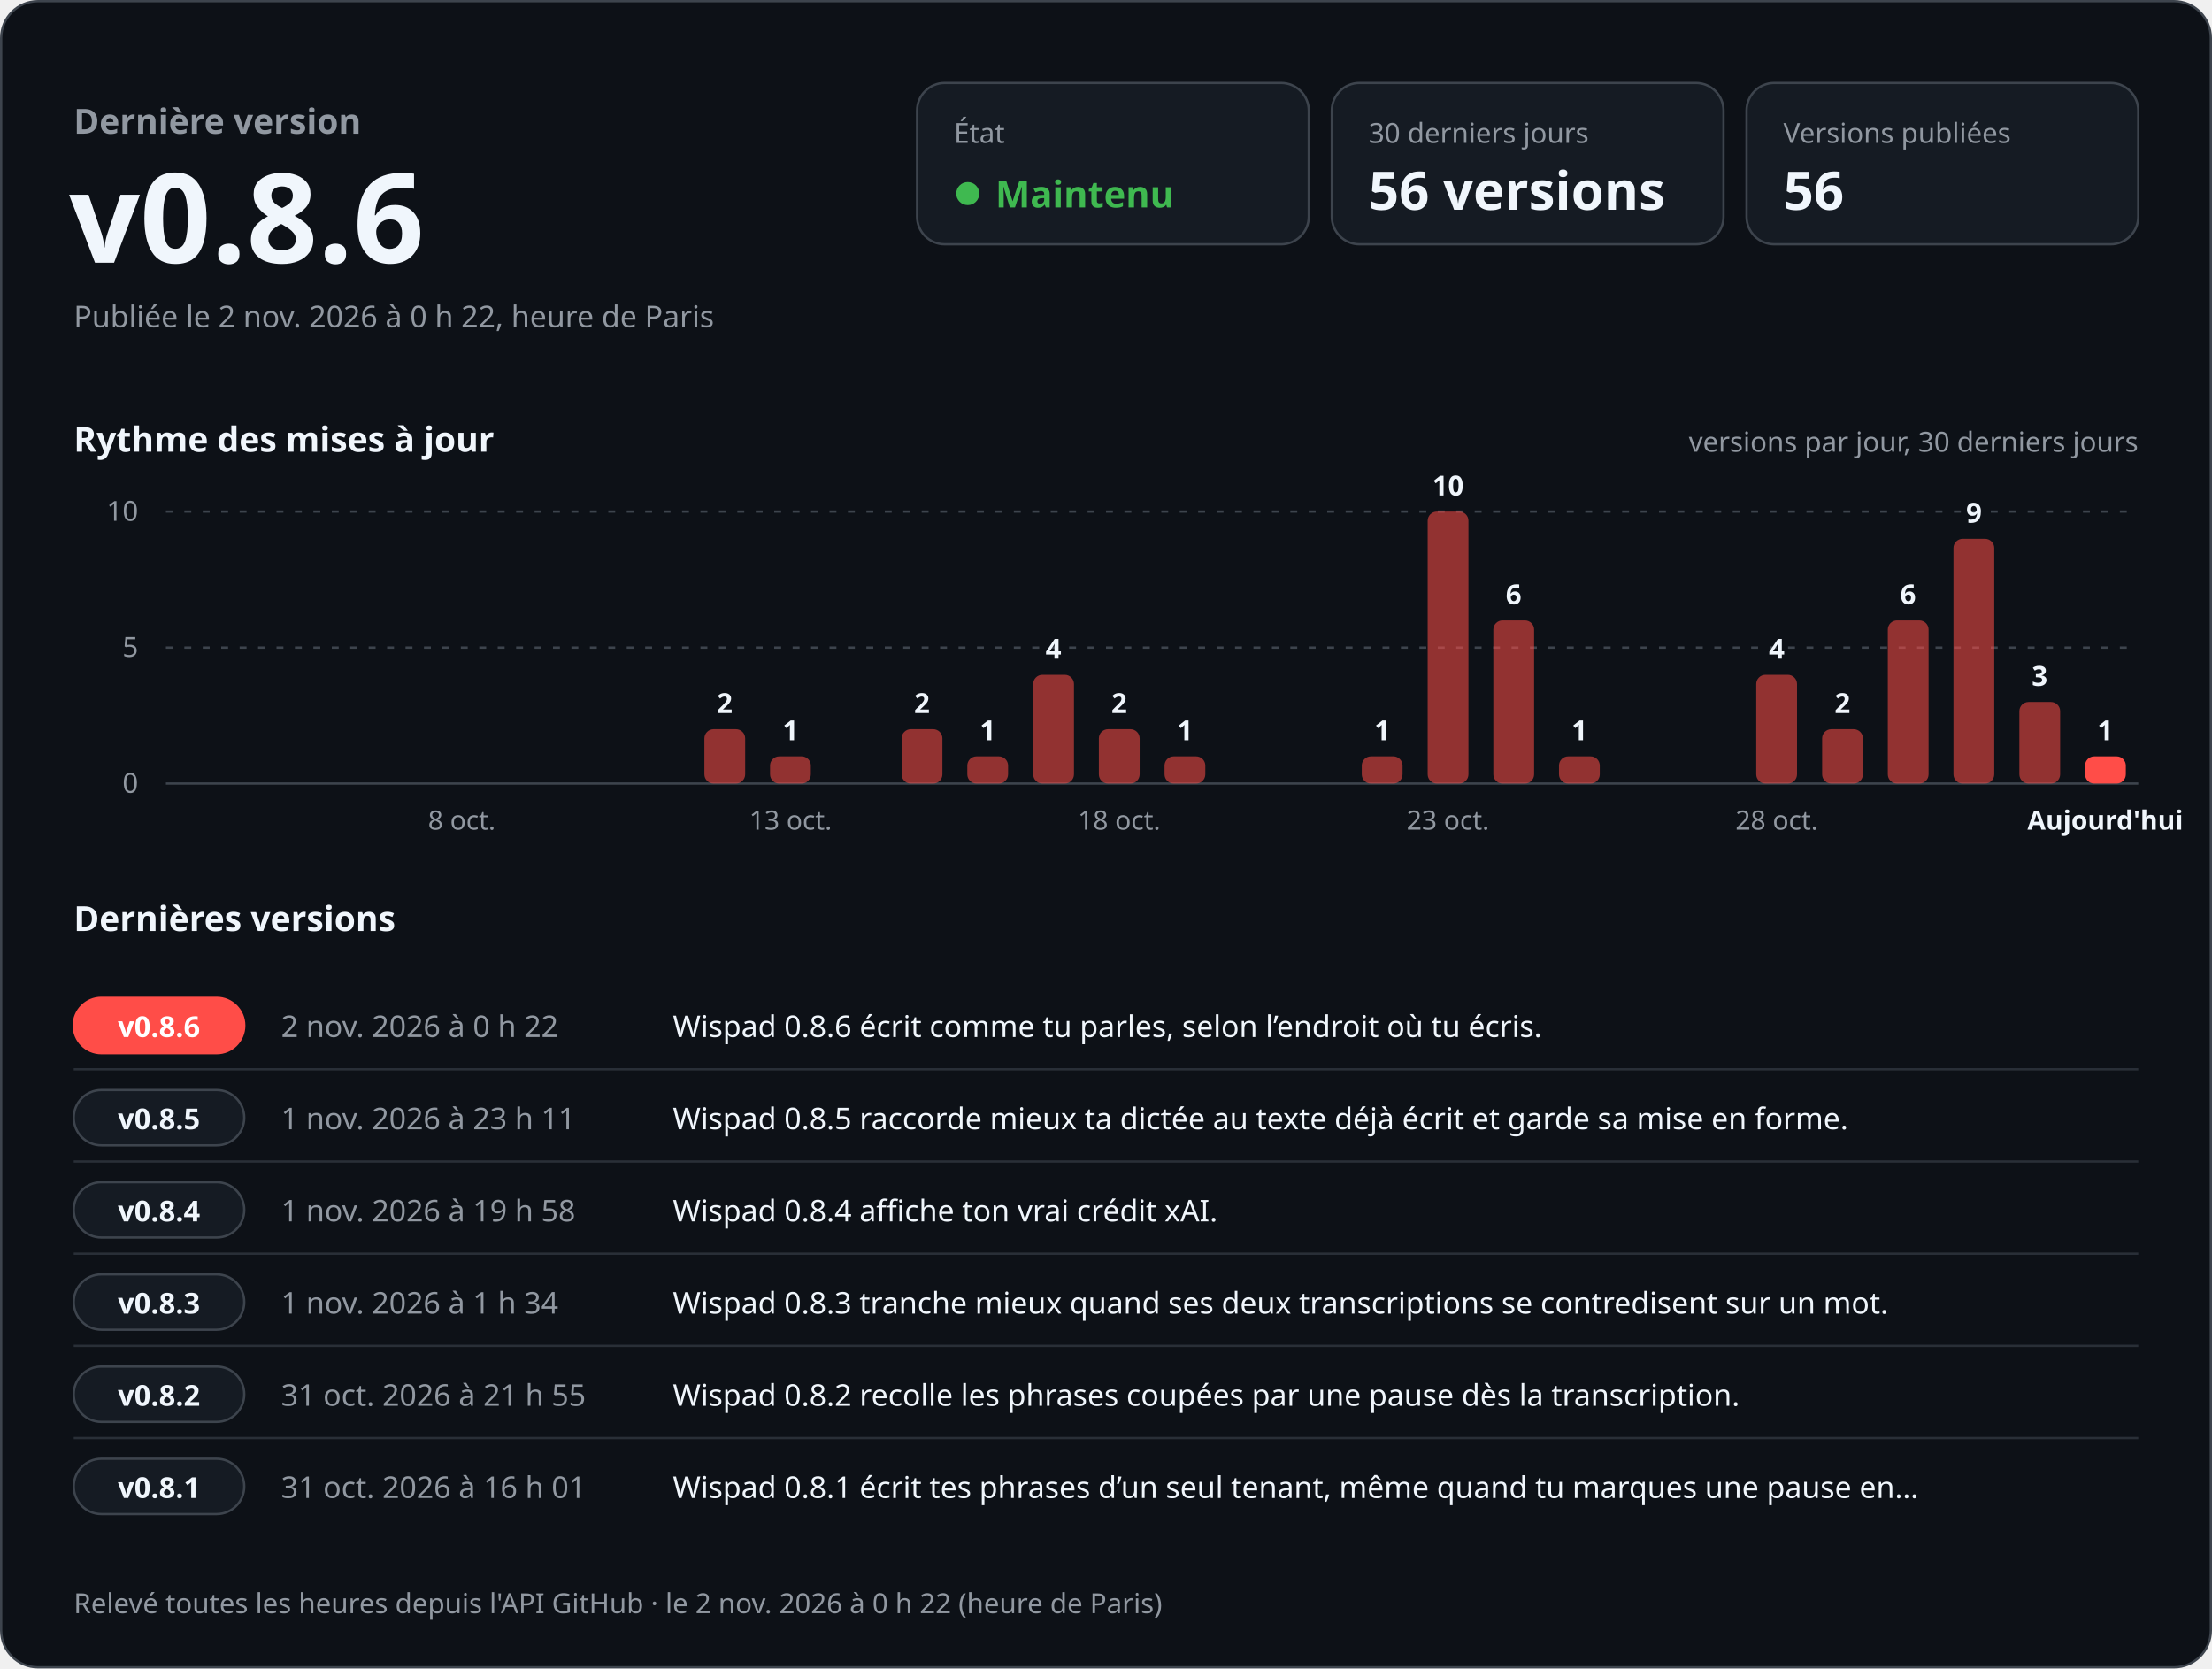
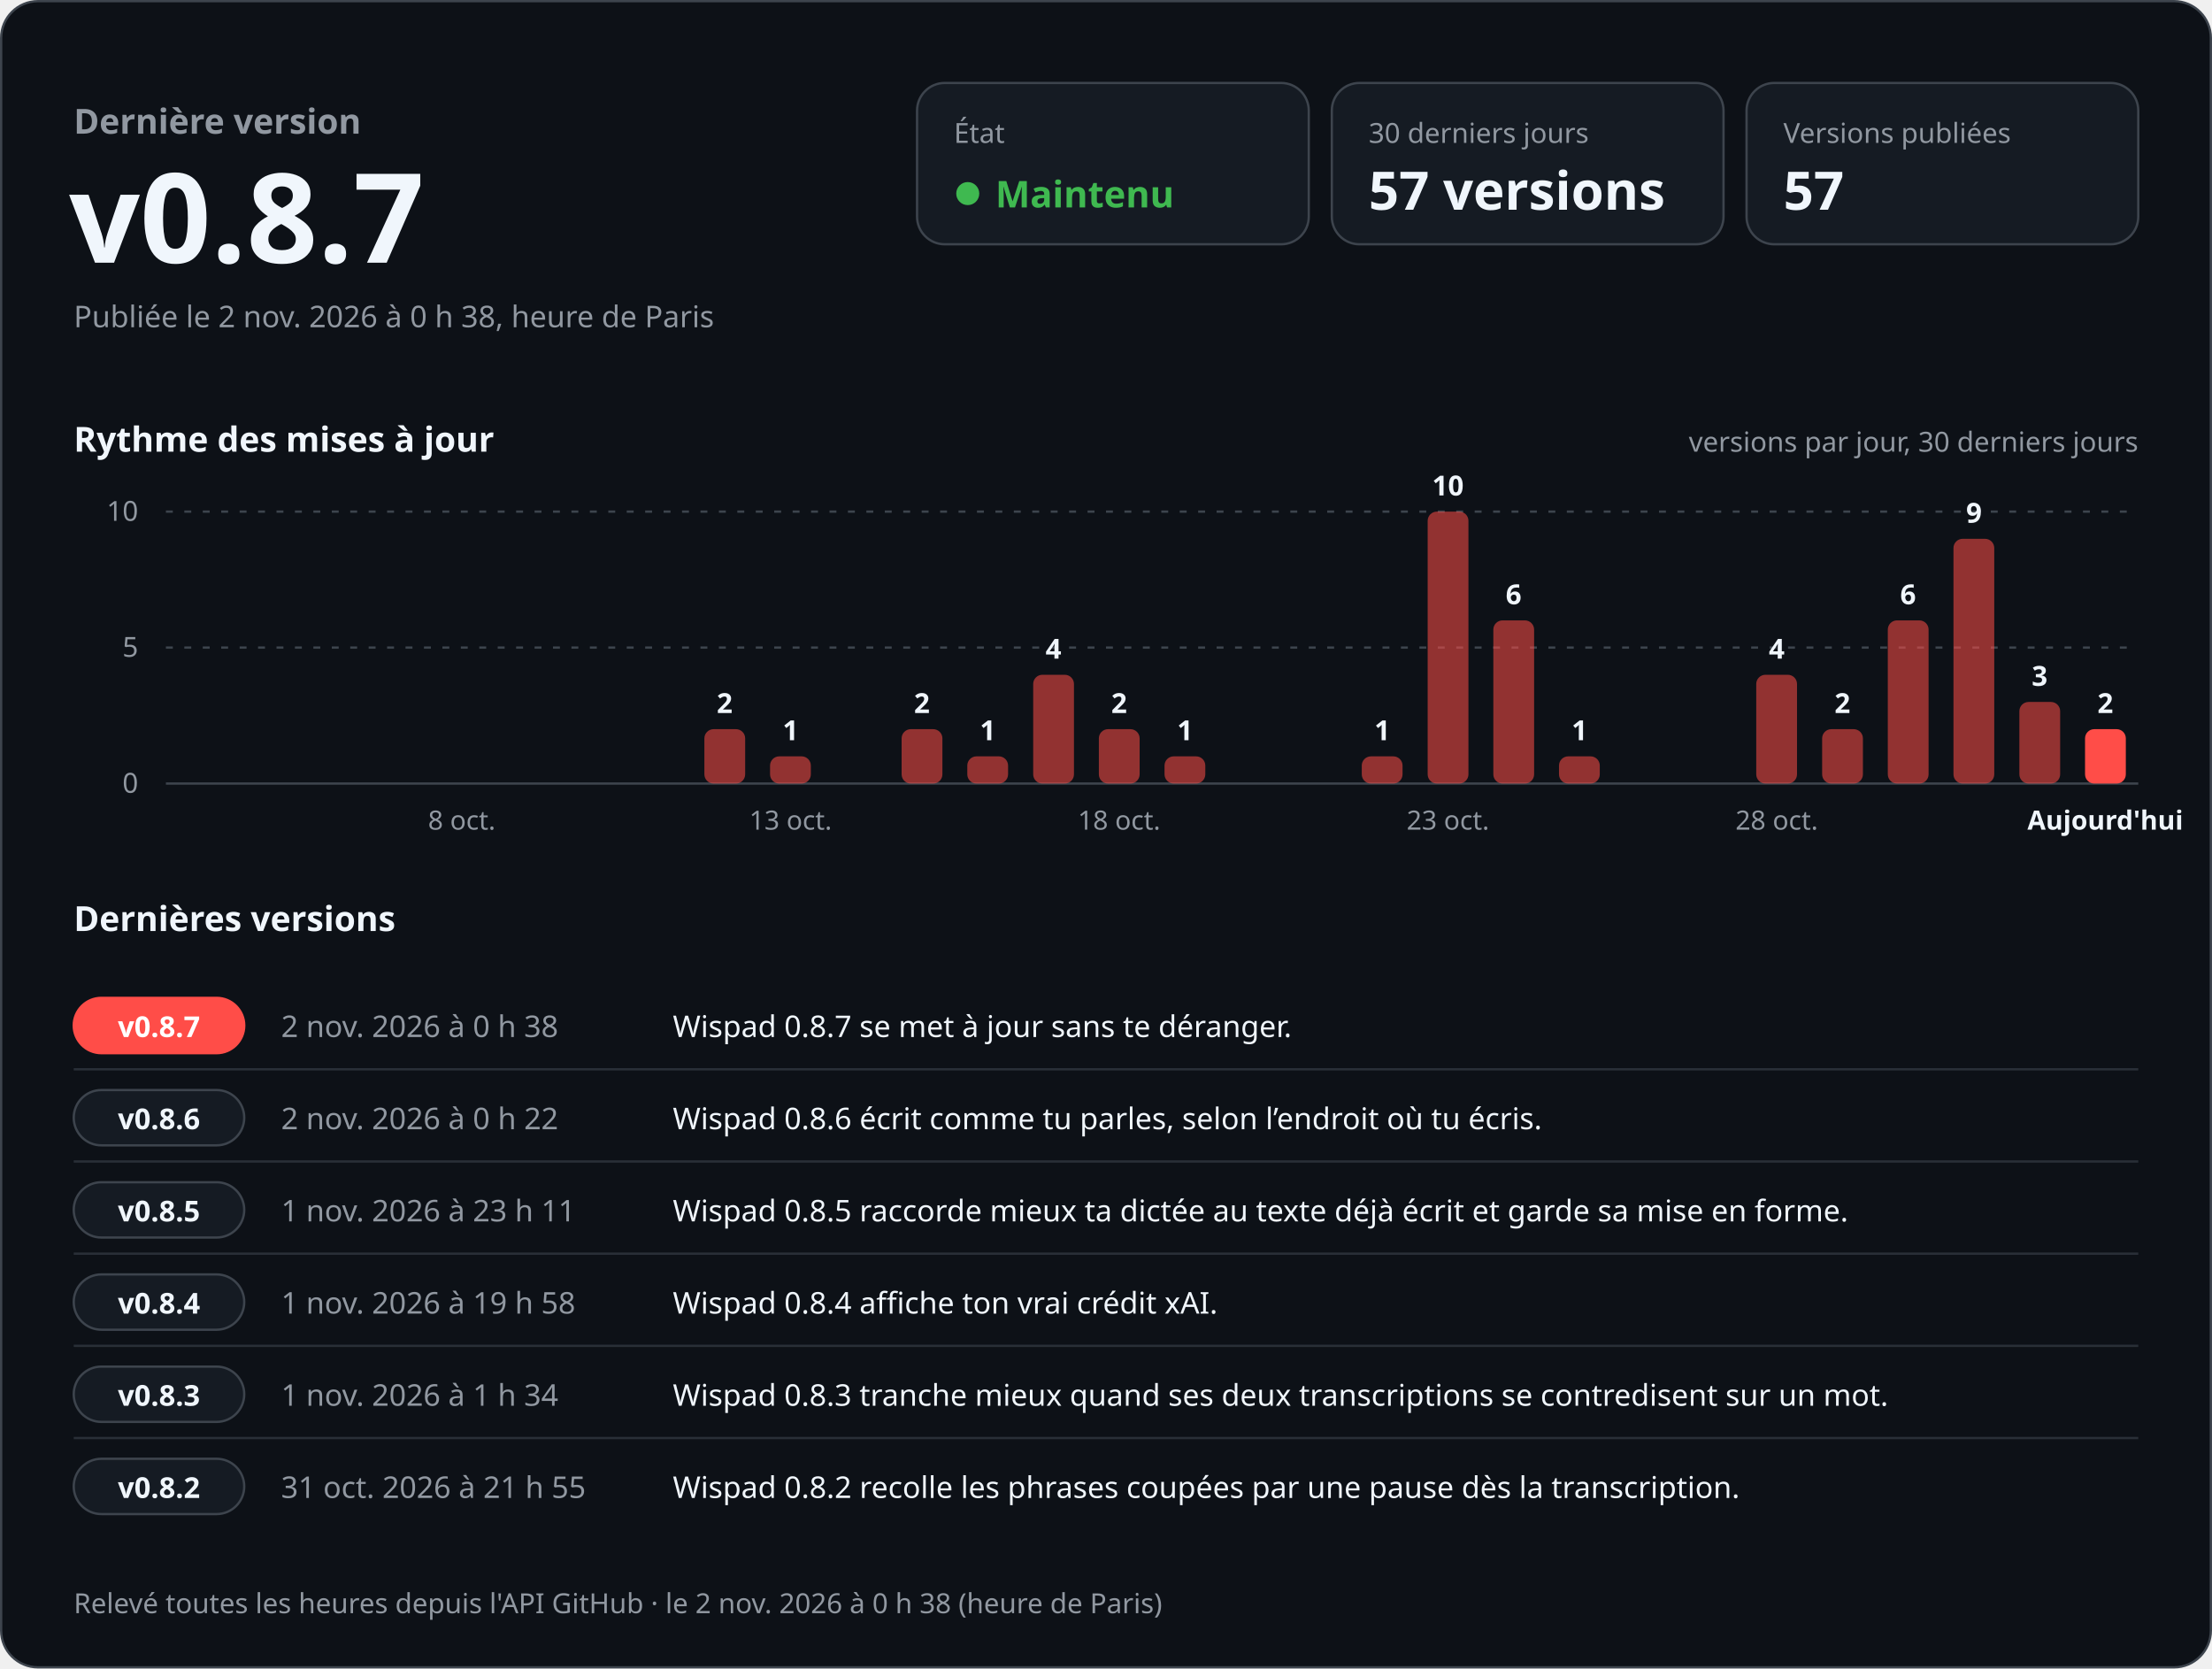
<svg xmlns="http://www.w3.org/2000/svg" width="960" height="724" viewBox="0 0 960 724" role="img" aria-labelledby="titre desc" font-family="-apple-system, BlinkMacSystemFont, 'Segoe UI', 'Noto Sans', Helvetica, Arial, sans-serif" style="font-variant-numeric: tabular-nums">
  <rect x="0.5" y="0.5" width="959" height="723" rx="16" fill="#0d1117" stroke="#3d444d" />
  <text x="32.0" y="58.0" font-size="15" font-weight="600" fill="#9198a1" text-anchor="start">Dernière version</text>
-   <text x="30.0" y="114.0" font-size="54" font-weight="700" fill="#f0f6fc" text-anchor="start">v0.8.6</text>
-   <text x="32.0" y="142.0" font-size="13" font-weight="400" fill="#9198a1" text-anchor="start">Publiée le 2 nov. 2026 à 0 h 22, heure de Paris</text>
+   <text x="30.0" y="114.0" font-size="54" font-weight="700" fill="#f0f6fc" text-anchor="start">v0.8.7</text>
+   <text x="32.0" y="142.0" font-size="13" font-weight="400" fill="#9198a1" text-anchor="start">Publiée le 2 nov. 2026 à 0 h 38, heure de Paris</text>
  <rect x="398" y="36" width="170" height="70" rx="12" fill="#151b23" stroke="#3d444d" />
  <text x="414.0" y="62.0" font-size="12" font-weight="500" fill="#9198a1" text-anchor="start">État</text>
  <circle cx="420" cy="84" r="5" fill="#3fb950" />
  <text x="432.0" y="90.0" font-size="16" font-weight="700" fill="#3fb950" text-anchor="start">Maintenu</text>
  <rect x="578" y="36" width="170" height="70" rx="12" fill="#151b23" stroke="#3d444d" />
  <text x="594.0" y="62.0" font-size="12" font-weight="500" fill="#9198a1" text-anchor="start">30 derniers jours</text>
-   <text x="594.0" y="91.0" font-size="23" font-weight="700" fill="#f0f6fc" text-anchor="start">56 versions</text>
+   <text x="594.0" y="91.0" font-size="23" font-weight="700" fill="#f0f6fc" text-anchor="start">57 versions</text>
  <rect x="758" y="36" width="170" height="70" rx="12" fill="#151b23" stroke="#3d444d" />
  <text x="774.0" y="62.0" font-size="12" font-weight="500" fill="#9198a1" text-anchor="start">Versions publiées</text>
-   <text x="774.0" y="91.0" font-size="23" font-weight="700" fill="#f0f6fc" text-anchor="start">56</text>
+   <text x="774.0" y="91.0" font-size="23" font-weight="700" fill="#f0f6fc" text-anchor="start">57</text>
  <text x="32.0" y="196.0" font-size="15" font-weight="600" fill="#f0f6fc" text-anchor="start">Rythme des mises à jour</text>
  <text x="928.0" y="196.0" font-size="12" font-weight="400" fill="#9198a1" text-anchor="end">versions par jour, 30 derniers jours</text>
  <line x1="72" y1="340.0" x2="928" y2="340.0" stroke="#3d444d" />
  <text x="60.0" y="344.0" font-size="12" font-weight="400" fill="#9198a1" text-anchor="end">0</text>
  <line x1="72" y1="281.0" x2="928" y2="281.0" stroke="#3d444d" stroke-dasharray="3 5" />
  <text x="60.0" y="285.0" font-size="12" font-weight="400" fill="#9198a1" text-anchor="end">5</text>
  <line x1="72" y1="222.0" x2="928" y2="222.0" stroke="#3d444d" stroke-dasharray="3 5" />
  <text x="60.0" y="226.0" font-size="12" font-weight="400" fill="#9198a1" text-anchor="end">10</text>
  <text x="200.4" y="360.0" font-size="11.5" font-weight="400" fill="#9198a1" text-anchor="middle">8 oct.</text>
  <rect x="305.7" y="316.4" width="17.7" height="23.6" rx="4.0" fill="#ff4d48" fill-opacity="0.55" />
  <text x="314.5" y="309.4" font-size="12" font-weight="600" fill="#f0f6fc" text-anchor="middle">2</text>
  <rect x="334.2" y="328.2" width="17.7" height="11.8" rx="4.0" fill="#ff4d48" fill-opacity="0.55" />
  <text x="343.1" y="321.2" font-size="12" font-weight="600" fill="#f0f6fc" text-anchor="middle">1</text>
  <text x="343.1" y="360.0" font-size="11.5" font-weight="400" fill="#9198a1" text-anchor="middle">13 oct.</text>
  <rect x="391.3" y="316.4" width="17.7" height="23.6" rx="4.0" fill="#ff4d48" fill-opacity="0.55" />
  <text x="400.1" y="309.4" font-size="12" font-weight="600" fill="#f0f6fc" text-anchor="middle">2</text>
  <rect x="419.8" y="328.2" width="17.7" height="11.8" rx="4.0" fill="#ff4d48" fill-opacity="0.55" />
  <text x="428.7" y="321.2" font-size="12" font-weight="600" fill="#f0f6fc" text-anchor="middle">1</text>
  <rect x="448.4" y="292.8" width="17.7" height="47.2" rx="4.0" fill="#ff4d48" fill-opacity="0.55" />
  <text x="457.2" y="285.8" font-size="12" font-weight="600" fill="#f0f6fc" text-anchor="middle">4</text>
  <rect x="476.9" y="316.4" width="17.7" height="23.6" rx="4.0" fill="#ff4d48" fill-opacity="0.55" />
  <text x="485.7" y="309.4" font-size="12" font-weight="600" fill="#f0f6fc" text-anchor="middle">2</text>
  <text x="485.7" y="360.0" font-size="11.5" font-weight="400" fill="#9198a1" text-anchor="middle">18 oct.</text>
  <rect x="505.4" y="328.2" width="17.7" height="11.8" rx="4.0" fill="#ff4d48" fill-opacity="0.55" />
  <text x="514.3" y="321.2" font-size="12" font-weight="600" fill="#f0f6fc" text-anchor="middle">1</text>
  <rect x="591.0" y="328.2" width="17.7" height="11.8" rx="4.0" fill="#ff4d48" fill-opacity="0.55" />
  <text x="599.9" y="321.2" font-size="12" font-weight="600" fill="#f0f6fc" text-anchor="middle">1</text>
  <rect x="619.6" y="222.0" width="17.7" height="118.0" rx="4.0" fill="#ff4d48" fill-opacity="0.55" />
  <text x="628.4" y="215.0" font-size="12" font-weight="600" fill="#f0f6fc" text-anchor="middle">10</text>
  <text x="628.4" y="360.0" font-size="11.5" font-weight="400" fill="#9198a1" text-anchor="middle">23 oct.</text>
  <rect x="648.1" y="269.2" width="17.7" height="70.8" rx="4.0" fill="#ff4d48" fill-opacity="0.55" />
  <text x="656.9" y="262.2" font-size="12" font-weight="600" fill="#f0f6fc" text-anchor="middle">6</text>
  <rect x="676.6" y="328.2" width="17.7" height="11.8" rx="4.0" fill="#ff4d48" fill-opacity="0.55" />
  <text x="685.5" y="321.2" font-size="12" font-weight="600" fill="#f0f6fc" text-anchor="middle">1</text>
  <rect x="762.2" y="292.8" width="17.7" height="47.2" rx="4.0" fill="#ff4d48" fill-opacity="0.55" />
  <text x="771.1" y="285.8" font-size="12" font-weight="600" fill="#f0f6fc" text-anchor="middle">4</text>
  <text x="771.1" y="360.0" font-size="11.5" font-weight="400" fill="#9198a1" text-anchor="middle">28 oct.</text>
  <rect x="790.8" y="316.4" width="17.7" height="23.6" rx="4.0" fill="#ff4d48" fill-opacity="0.55" />
  <text x="799.6" y="309.4" font-size="12" font-weight="600" fill="#f0f6fc" text-anchor="middle">2</text>
  <rect x="819.3" y="269.2" width="17.7" height="70.8" rx="4.0" fill="#ff4d48" fill-opacity="0.55" />
  <text x="828.1" y="262.2" font-size="12" font-weight="600" fill="#f0f6fc" text-anchor="middle">6</text>
  <rect x="847.8" y="233.8" width="17.7" height="106.2" rx="4.0" fill="#ff4d48" fill-opacity="0.55" />
  <text x="856.7" y="226.8" font-size="12" font-weight="600" fill="#f0f6fc" text-anchor="middle">9</text>
  <rect x="876.4" y="304.6" width="17.7" height="35.4" rx="4.0" fill="#ff4d48" fill-opacity="0.55" />
  <text x="885.2" y="297.6" font-size="12" font-weight="600" fill="#f0f6fc" text-anchor="middle">3</text>
-   <rect x="904.9" y="328.2" width="17.7" height="11.8" rx="4.0" fill="#ff4d48" fill-opacity="1" />
-   <text x="913.7" y="321.2" font-size="12" font-weight="600" fill="#f0f6fc" text-anchor="middle">1</text>
+   <rect x="904.9" y="316.4" width="17.7" height="23.6" rx="4.0" fill="#ff4d48" fill-opacity="1" />
+   <text x="913.7" y="309.4" font-size="12" font-weight="600" fill="#f0f6fc" text-anchor="middle">2</text>
  <text x="913.7" y="360.0" font-size="11.5" font-weight="600" fill="#f0f6fc" text-anchor="middle">Aujourd'hui</text>
  <text x="32.0" y="404.0" font-size="15" font-weight="600" fill="#f0f6fc" text-anchor="start">Dernières versions</text>
  <rect x="32" y="433.0" width="74" height="24" rx="12" fill="#ff4d48" stroke="#ff4d48" />
-   <text x="69.0" y="450.0" font-size="12.5" font-weight="700" fill="#ffffff" text-anchor="middle">v0.8.6</text>
-   <text x="122.0" y="450.0" font-size="13" font-weight="500" fill="#9198a1" text-anchor="start">2 nov. 2026 à 0 h 22</text>
-   <text x="292.0" y="450.0" font-size="13" font-weight="400" fill="#f0f6fc" text-anchor="start">Wispad 0.8.6 écrit comme tu parles, selon l’endroit où tu écris.</text>
+   <text x="69.0" y="450.0" font-size="12.5" font-weight="700" fill="#ffffff" text-anchor="middle">v0.8.7</text>
+   <text x="122.0" y="450.0" font-size="13" font-weight="500" fill="#9198a1" text-anchor="start">2 nov. 2026 à 0 h 38</text>
+   <text x="292.0" y="450.0" font-size="13" font-weight="400" fill="#f0f6fc" text-anchor="start">Wispad 0.8.7 se met à jour sans te déranger.</text>
  <line x1="32" y1="464.0" x2="928" y2="464.0" stroke="#3d444d" stroke-opacity="0.6" />
  <rect x="32" y="473.0" width="74" height="24" rx="12" fill="#151b23" stroke="#3d444d" />
-   <text x="69.0" y="490.0" font-size="12.5" font-weight="700" fill="#f0f6fc" text-anchor="middle">v0.8.5</text>
-   <text x="122.0" y="490.0" font-size="13" font-weight="500" fill="#9198a1" text-anchor="start">1 nov. 2026 à 23 h 11</text>
-   <text x="292.0" y="490.0" font-size="13" font-weight="400" fill="#f0f6fc" text-anchor="start">Wispad 0.8.5 raccorde mieux ta dictée au texte déjà écrit et garde sa mise en forme.</text>
+   <text x="69.0" y="490.0" font-size="12.5" font-weight="700" fill="#f0f6fc" text-anchor="middle">v0.8.6</text>
+   <text x="122.0" y="490.0" font-size="13" font-weight="500" fill="#9198a1" text-anchor="start">2 nov. 2026 à 0 h 22</text>
+   <text x="292.0" y="490.0" font-size="13" font-weight="400" fill="#f0f6fc" text-anchor="start">Wispad 0.8.6 écrit comme tu parles, selon l’endroit où tu écris.</text>
  <line x1="32" y1="504.0" x2="928" y2="504.0" stroke="#3d444d" stroke-opacity="0.6" />
  <rect x="32" y="513.0" width="74" height="24" rx="12" fill="#151b23" stroke="#3d444d" />
-   <text x="69.0" y="530.0" font-size="12.5" font-weight="700" fill="#f0f6fc" text-anchor="middle">v0.8.4</text>
-   <text x="122.0" y="530.0" font-size="13" font-weight="500" fill="#9198a1" text-anchor="start">1 nov. 2026 à 19 h 58</text>
-   <text x="292.0" y="530.0" font-size="13" font-weight="400" fill="#f0f6fc" text-anchor="start">Wispad 0.8.4 affiche ton vrai crédit xAI.</text>
+   <text x="69.0" y="530.0" font-size="12.5" font-weight="700" fill="#f0f6fc" text-anchor="middle">v0.8.5</text>
+   <text x="122.0" y="530.0" font-size="13" font-weight="500" fill="#9198a1" text-anchor="start">1 nov. 2026 à 23 h 11</text>
+   <text x="292.0" y="530.0" font-size="13" font-weight="400" fill="#f0f6fc" text-anchor="start">Wispad 0.8.5 raccorde mieux ta dictée au texte déjà écrit et garde sa mise en forme.</text>
  <line x1="32" y1="544.0" x2="928" y2="544.0" stroke="#3d444d" stroke-opacity="0.6" />
  <rect x="32" y="553.0" width="74" height="24" rx="12" fill="#151b23" stroke="#3d444d" />
-   <text x="69.0" y="570.0" font-size="12.5" font-weight="700" fill="#f0f6fc" text-anchor="middle">v0.8.3</text>
-   <text x="122.0" y="570.0" font-size="13" font-weight="500" fill="#9198a1" text-anchor="start">1 nov. 2026 à 1 h 34</text>
-   <text x="292.0" y="570.0" font-size="13" font-weight="400" fill="#f0f6fc" text-anchor="start">Wispad 0.8.3 tranche mieux quand ses deux transcriptions se contredisent sur un mot.</text>
+   <text x="69.0" y="570.0" font-size="12.5" font-weight="700" fill="#f0f6fc" text-anchor="middle">v0.8.4</text>
+   <text x="122.0" y="570.0" font-size="13" font-weight="500" fill="#9198a1" text-anchor="start">1 nov. 2026 à 19 h 58</text>
+   <text x="292.0" y="570.0" font-size="13" font-weight="400" fill="#f0f6fc" text-anchor="start">Wispad 0.8.4 affiche ton vrai crédit xAI.</text>
  <line x1="32" y1="584.0" x2="928" y2="584.0" stroke="#3d444d" stroke-opacity="0.6" />
  <rect x="32" y="593.0" width="74" height="24" rx="12" fill="#151b23" stroke="#3d444d" />
-   <text x="69.0" y="610.0" font-size="12.5" font-weight="700" fill="#f0f6fc" text-anchor="middle">v0.8.2</text>
-   <text x="122.0" y="610.0" font-size="13" font-weight="500" fill="#9198a1" text-anchor="start">31 oct. 2026 à 21 h 55</text>
-   <text x="292.0" y="610.0" font-size="13" font-weight="400" fill="#f0f6fc" text-anchor="start">Wispad 0.8.2 recolle les phrases coupées par une pause dès la transcription.</text>
+   <text x="69.0" y="610.0" font-size="12.5" font-weight="700" fill="#f0f6fc" text-anchor="middle">v0.8.3</text>
+   <text x="122.0" y="610.0" font-size="13" font-weight="500" fill="#9198a1" text-anchor="start">1 nov. 2026 à 1 h 34</text>
+   <text x="292.0" y="610.0" font-size="13" font-weight="400" fill="#f0f6fc" text-anchor="start">Wispad 0.8.3 tranche mieux quand ses deux transcriptions se contredisent sur un mot.</text>
  <line x1="32" y1="624.0" x2="928" y2="624.0" stroke="#3d444d" stroke-opacity="0.6" />
  <rect x="32" y="633.0" width="74" height="24" rx="12" fill="#151b23" stroke="#3d444d" />
-   <text x="69.0" y="650.0" font-size="12.5" font-weight="700" fill="#f0f6fc" text-anchor="middle">v0.8.1</text>
-   <text x="122.0" y="650.0" font-size="13" font-weight="500" fill="#9198a1" text-anchor="start">31 oct. 2026 à 16 h 01</text>
-   <text x="292.0" y="650.0" font-size="13" font-weight="400" fill="#f0f6fc" text-anchor="start">Wispad 0.8.1 écrit tes phrases d’un seul tenant, même quand tu marques une pause en…</text>
-   <text x="32.0" y="700.0" font-size="12" font-weight="400" fill="#9198a1" text-anchor="start">Relevé toutes les heures depuis l'API GitHub · le 2 nov. 2026 à 0 h 22 (heure de Paris)</text>
+   <text x="69.0" y="650.0" font-size="12.5" font-weight="700" fill="#f0f6fc" text-anchor="middle">v0.8.2</text>
+   <text x="122.0" y="650.0" font-size="13" font-weight="500" fill="#9198a1" text-anchor="start">31 oct. 2026 à 21 h 55</text>
+   <text x="292.0" y="650.0" font-size="13" font-weight="400" fill="#f0f6fc" text-anchor="start">Wispad 0.8.2 recolle les phrases coupées par une pause dès la transcription.</text>
+   <text x="32.0" y="700.0" font-size="12" font-weight="400" fill="#9198a1" text-anchor="start">Relevé toutes les heures depuis l'API GitHub · le 2 nov. 2026 à 0 h 38 (heure de Paris)</text>
</svg>
